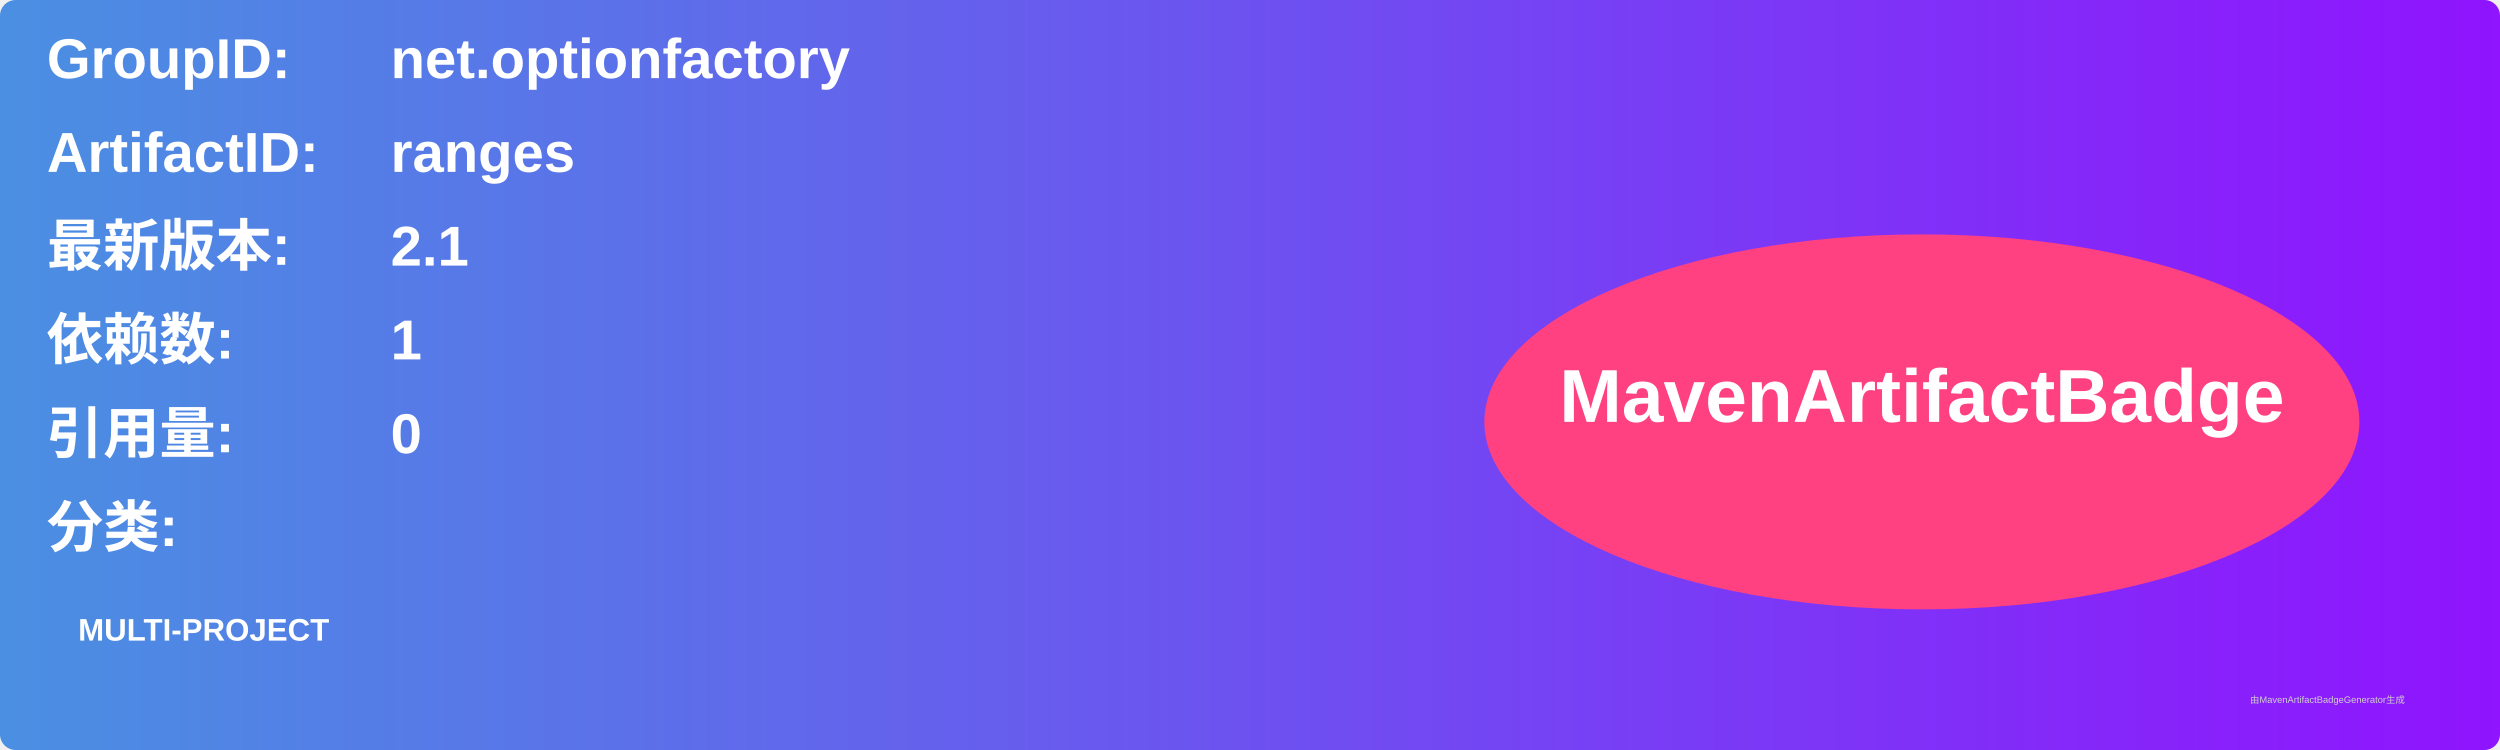
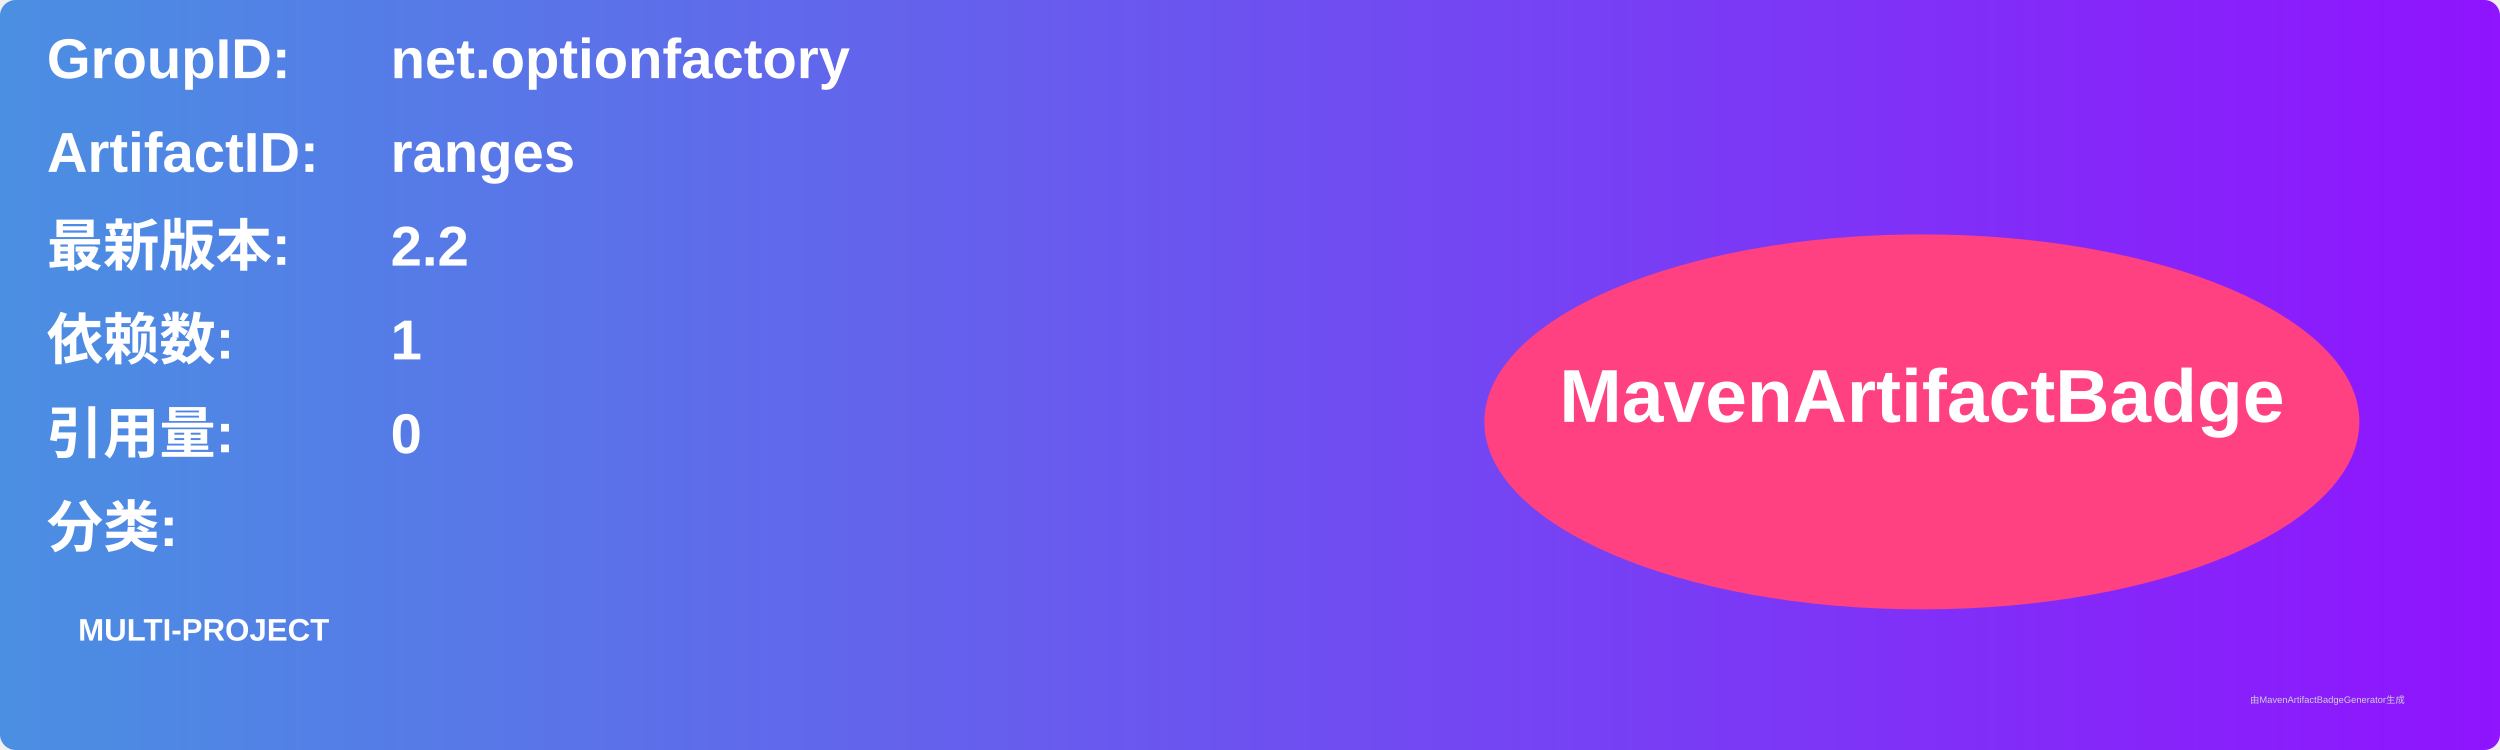
<svg xmlns="http://www.w3.org/2000/svg" width="800" height="240" viewBox="0 0 800 240">
  <linearGradient id="grad" x1="0%" y1="0%" x2="100%" y2="0%">
    <stop offset="0%" stop-color="#4a90e2" />
    <stop offset="100%" stop-color="#9013fe" />
  </linearGradient>
  <rect width="100%" height="100%" rx="5" ry="5" fill="url(#grad)" />
  <g transform="translate(15, 15)">
    <text x="0" y="10" font-family="Arial" font-size="18" fill="white" font-weight="bold" width="260">GroupID:</text>
    <text x="110" y="10" font-family="Arial" font-size="18" fill="white" font-weight="bold" width="460">net.optionfactory</text>
    <text x="0" y="40" font-family="Arial" font-size="18" fill="white" font-weight="bold" width="260">ArtifactID:</text>
    <text x="110" y="40" font-family="Arial" font-size="18" fill="white" font-weight="bold" width="460">ranges</text>
    <text x="0" y="70" font-family="Arial" font-size="18" fill="white" font-weight="bold">最新版本:</text>
    <text x="110" y="70" font-family="Arial" font-size="18" fill="white" font-weight="bold">
-       <tspan font-weight="bold">2.1</tspan>
+       <tspan font-weight="bold">2.2</tspan>
    </text>
    <text x="0" y="100" font-family="Arial" font-size="18" fill="white" font-weight="bold">依赖数: </text>
    <text x="110" y="100" font-family="Arial" font-size="18" fill="white">
      <tspan font-weight="bold">1</tspan>
    </text>
    <text x="0" y="130" font-family="Arial" font-size="18" fill="white" font-weight="bold">引用量: </text>
    <text x="110" y="130" font-family="Arial" font-size="18" fill="white">
      <tspan font-weight="bold">0</tspan>
    </text>
    <text x="0" y="160" font-family="Arial" font-size="18" fill="white" font-weight="bold">分类:</text>
    <text x="10" y="190" font-family="Arial" font-size="10" fill="white">
      <tspan font-weight="bold">MULTI-PROJECT</tspan>
    </text>
    <ellipse cx="600" cy="120" rx="140" ry="60" fill="#ff4081" />
    <text x="600" y="120" text-anchor="middle" font-family="Arial" font-size="24" fill="white" font-weight="bold">MavenArtifactBadge</text>
  </g>
  <text x="720" y="225" font-family="Arial" font-size="3" fill="#d0d0d0">由MavenArtifactBadgeGenerator生成</text>
</svg>
